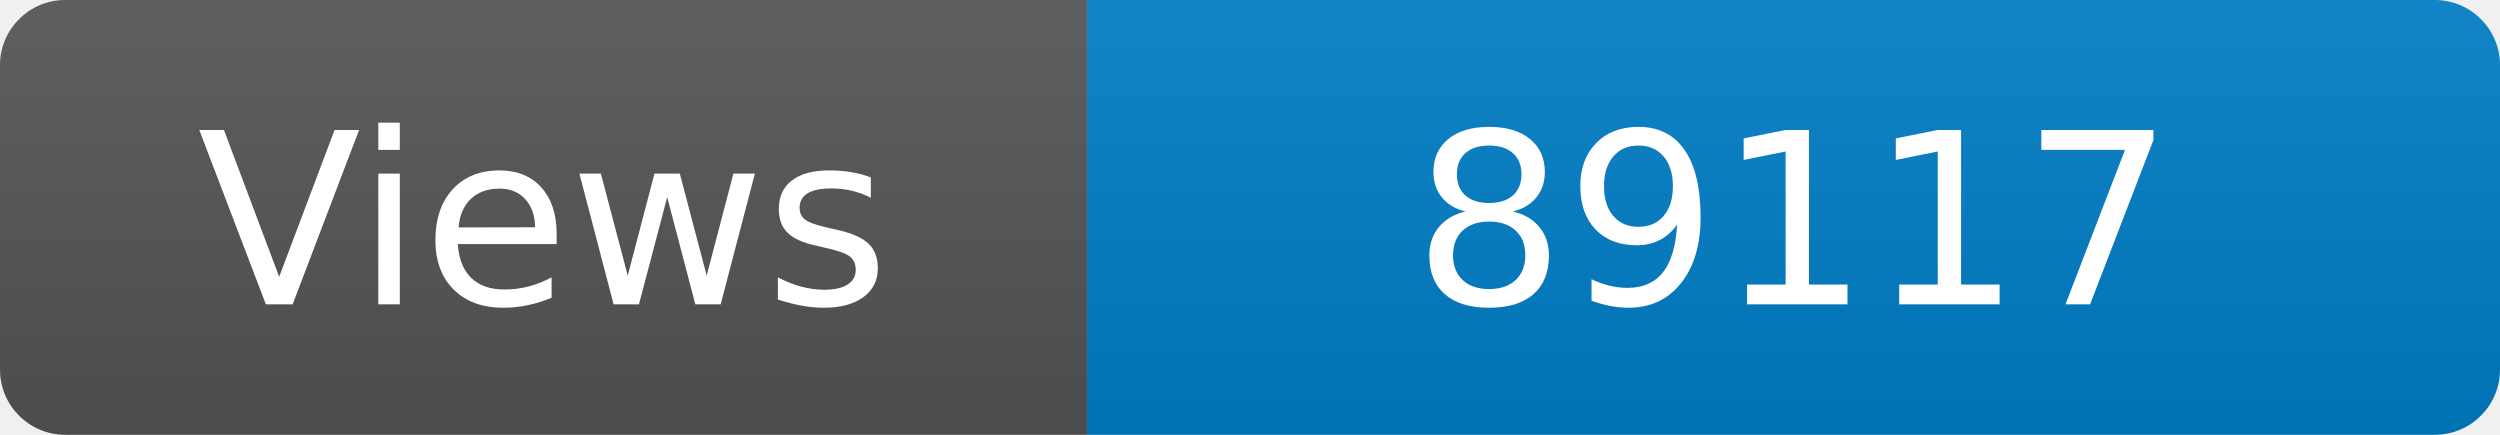
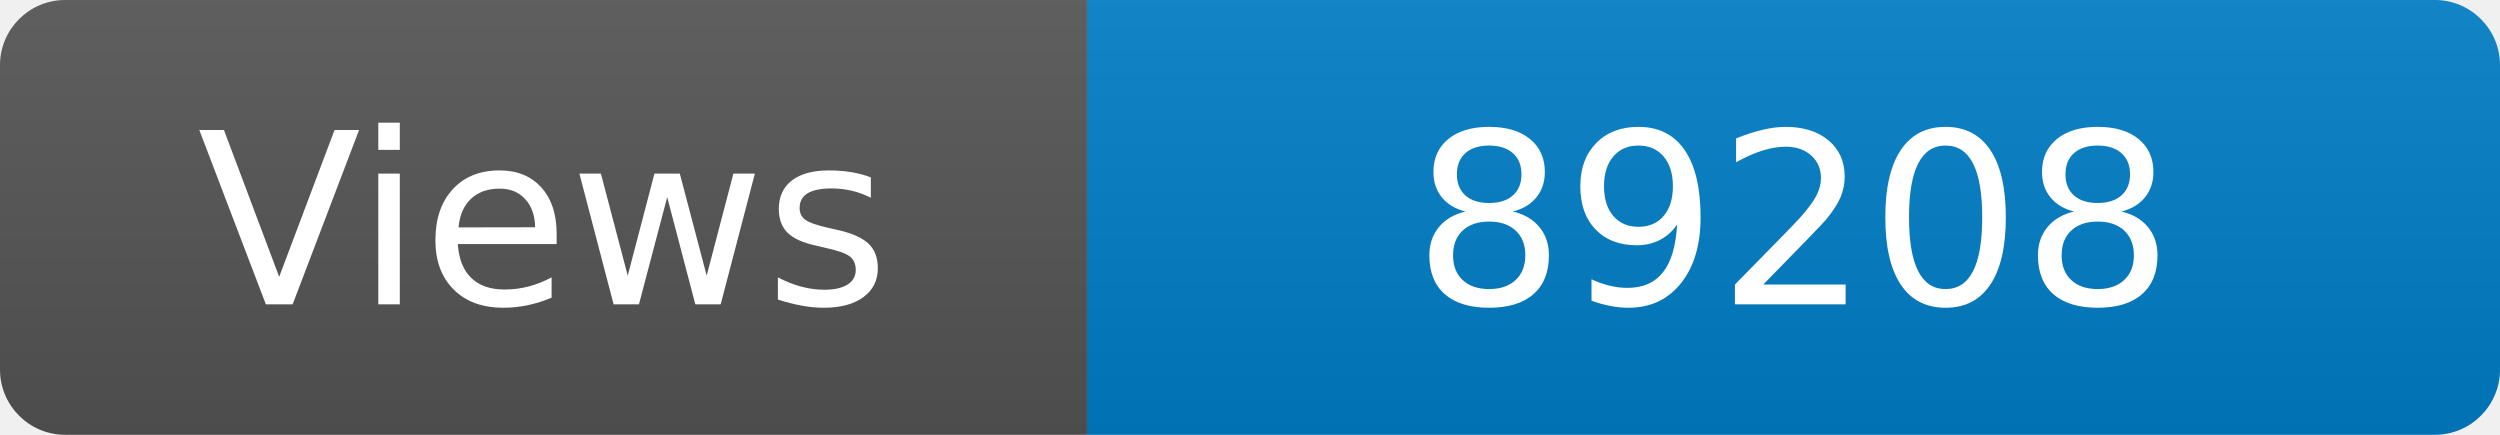
<svg xmlns="http://www.w3.org/2000/svg" width="115" height="20" role="img" aria-label="Maintained?: yes">
  <linearGradient id="s" x2="0" y2="100%">
    <stop offset="0" stop-color="#bbb" stop-opacity=".1" />
    <stop offset="1" stop-opacity=".1" />
  </linearGradient>
  <clipPath id="r">
    <rect width="115" height="20" rx="3" fill="#fff" />
  </clipPath>
  <g clip-path="url(#r)">
    <rect width="50" height="20" fill="#555" />
    <rect x="50" width="160" height="20" fill="#007ec6" />
    <rect width="115" height="20" fill="url(#s)" />
  </g>
  <g fill="#fff" text-anchor="middle" font-family="Verdana,Geneva,DejaVu Sans,sans-serif" font-size="110">
    <text x="250" y="140" transform="scale(.1)" fill="#fff">Views</text>
-     <text x="825" y="140" transform="scale(.1)" fill="#fff">89117</text>
+     <text x="825" y="140" transform="scale(.1)" fill="#fff">89208</text>
  </g>
</svg>
